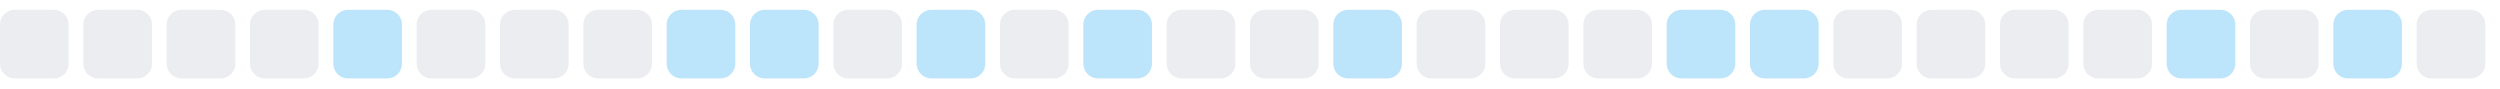
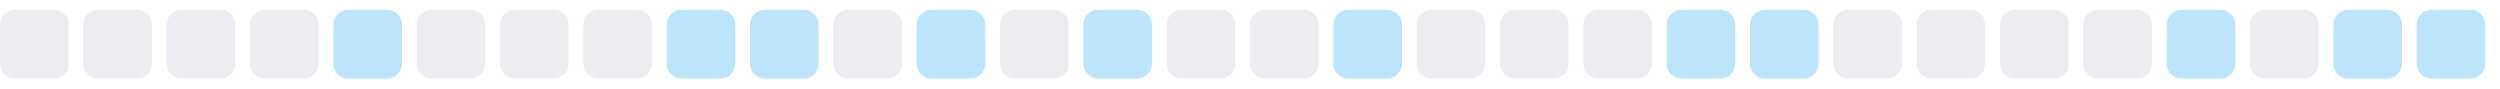
<svg xmlns="http://www.w3.org/2000/svg" width="255" height="9">
  <style>
        .level0 { fill: #ebedf0; }
        .level1 { fill: #bce4fa; }
        .level2 { fill: #75c7f7; }
        .level3 { fill: #30a9f2; }
        .level4 { fill: #008ee6; }
        @media (prefers-color-scheme: dark) {
          .level0 { fill: #161b22; }
          .level1 { fill: #0b3b5c; }
          .level2 { fill: #0a6299; }
          .level3 { fill: #008ee6; }
          .level4 { fill: #5bc4ff; }
        }
      </style>
  <rect x="0.0" y="1" width="7" height="7" rx="1.5" ry="1.5" class="level0" />
  <rect x="8.5" y="1" width="7" height="7" rx="1.5" ry="1.5" class="level0" />
  <rect x="17.0" y="1" width="7" height="7" rx="1.5" ry="1.5" class="level0" />
  <rect x="25.5" y="1" width="7" height="7" rx="1.5" ry="1.5" class="level0" />
  <rect x="34.0" y="1" width="7" height="7" rx="1.5" ry="1.5" class="level1" />
  <rect x="42.5" y="1" width="7" height="7" rx="1.5" ry="1.5" class="level0" />
  <rect x="51.0" y="1" width="7" height="7" rx="1.5" ry="1.5" class="level0" />
  <rect x="59.5" y="1" width="7" height="7" rx="1.5" ry="1.5" class="level0" />
  <rect x="68.0" y="1" width="7" height="7" rx="1.5" ry="1.5" class="level1" />
  <rect x="76.5" y="1" width="7" height="7" rx="1.5" ry="1.5" class="level1" />
  <rect x="85.0" y="1" width="7" height="7" rx="1.5" ry="1.5" class="level0" />
  <rect x="93.5" y="1" width="7" height="7" rx="1.5" ry="1.5" class="level1" />
  <rect x="102.0" y="1" width="7" height="7" rx="1.5" ry="1.5" class="level0" />
  <rect x="110.5" y="1" width="7" height="7" rx="1.5" ry="1.5" class="level1" />
  <rect x="119.0" y="1" width="7" height="7" rx="1.5" ry="1.5" class="level0" />
  <rect x="127.5" y="1" width="7" height="7" rx="1.5" ry="1.5" class="level0" />
  <rect x="136.0" y="1" width="7" height="7" rx="1.5" ry="1.5" class="level1" />
  <rect x="144.5" y="1" width="7" height="7" rx="1.5" ry="1.5" class="level0" />
  <rect x="153.0" y="1" width="7" height="7" rx="1.5" ry="1.5" class="level0" />
  <rect x="161.5" y="1" width="7" height="7" rx="1.5" ry="1.5" class="level0" />
  <rect x="170.0" y="1" width="7" height="7" rx="1.5" ry="1.5" class="level1" />
  <rect x="178.5" y="1" width="7" height="7" rx="1.5" ry="1.5" class="level1" />
  <rect x="187.0" y="1" width="7" height="7" rx="1.5" ry="1.5" class="level0" />
  <rect x="195.5" y="1" width="7" height="7" rx="1.5" ry="1.5" class="level0" />
  <rect x="204.0" y="1" width="7" height="7" rx="1.5" ry="1.5" class="level0" />
  <rect x="212.5" y="1" width="7" height="7" rx="1.5" ry="1.5" class="level0" />
  <rect x="221.0" y="1" width="7" height="7" rx="1.5" ry="1.5" class="level1" />
  <rect x="229.5" y="1" width="7" height="7" rx="1.5" ry="1.5" class="level0" />
  <rect x="238.0" y="1" width="7" height="7" rx="1.5" ry="1.5" class="level1" />
-   <rect x="246.5" y="1" width="7" height="7" rx="1.5" ry="1.5" class="level0" />
+   <rect x="246.5" y="1" width="7" height="7" rx="1.5" ry="1.5" class="level1" />
</svg>
